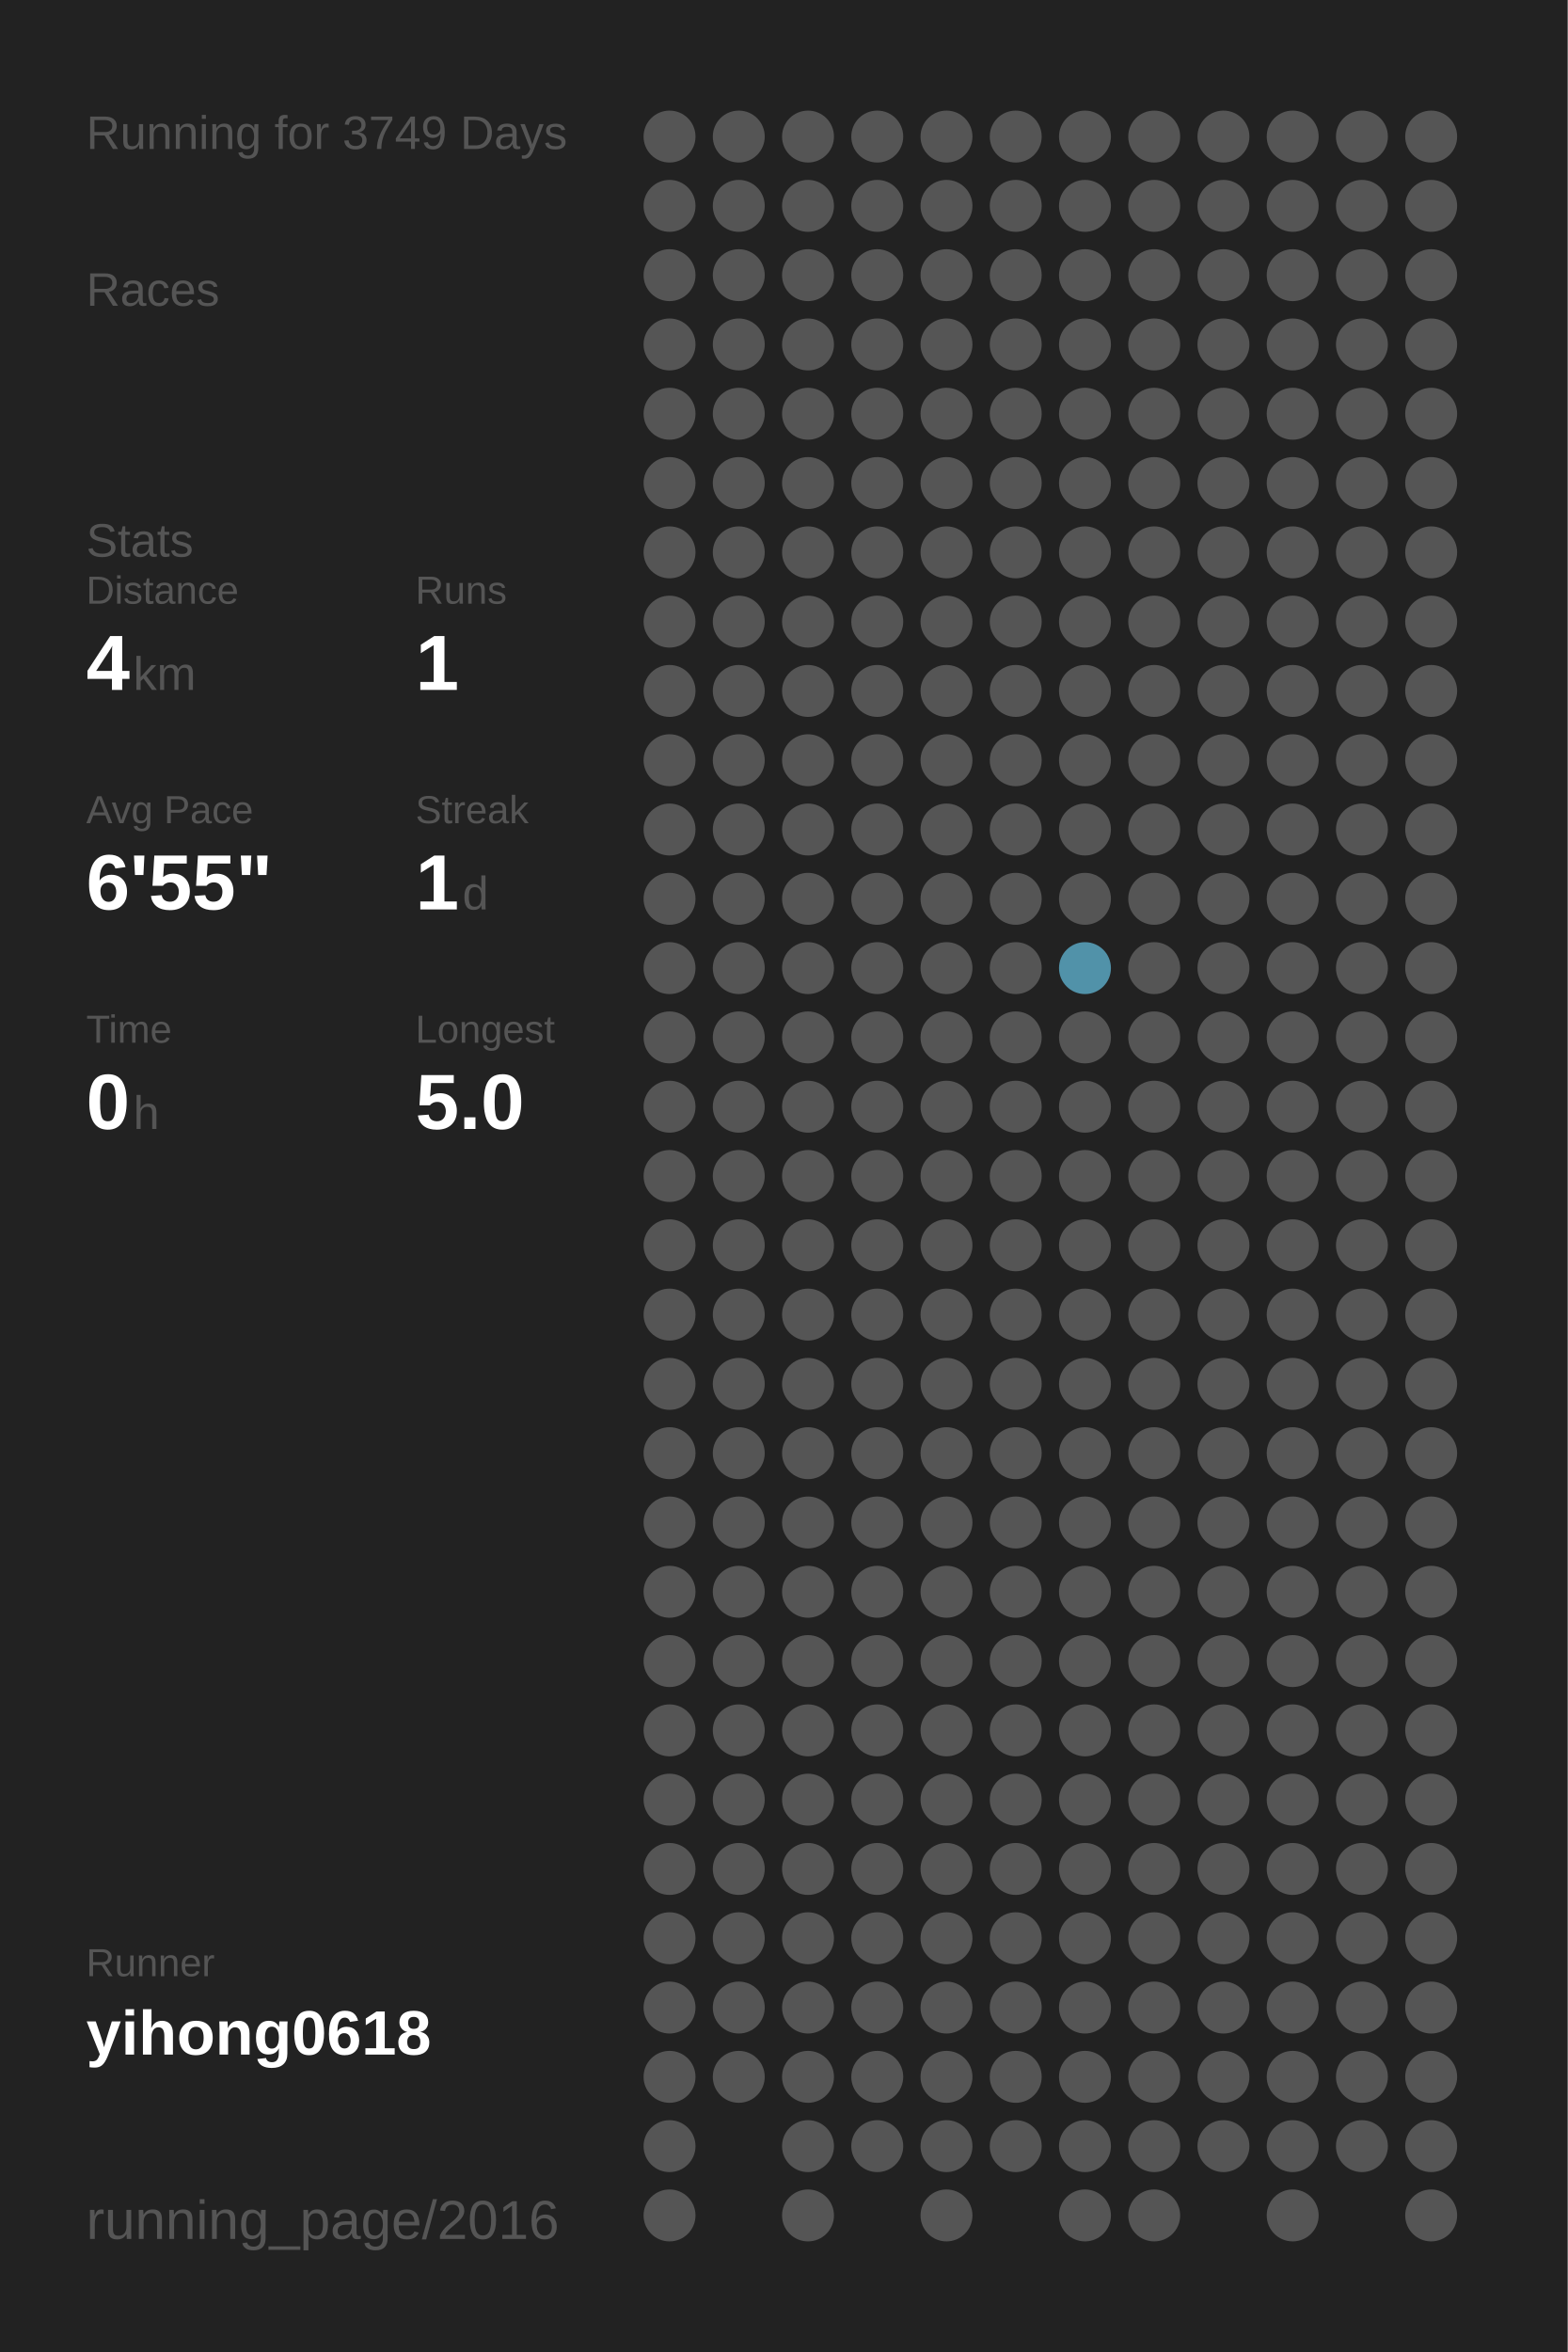
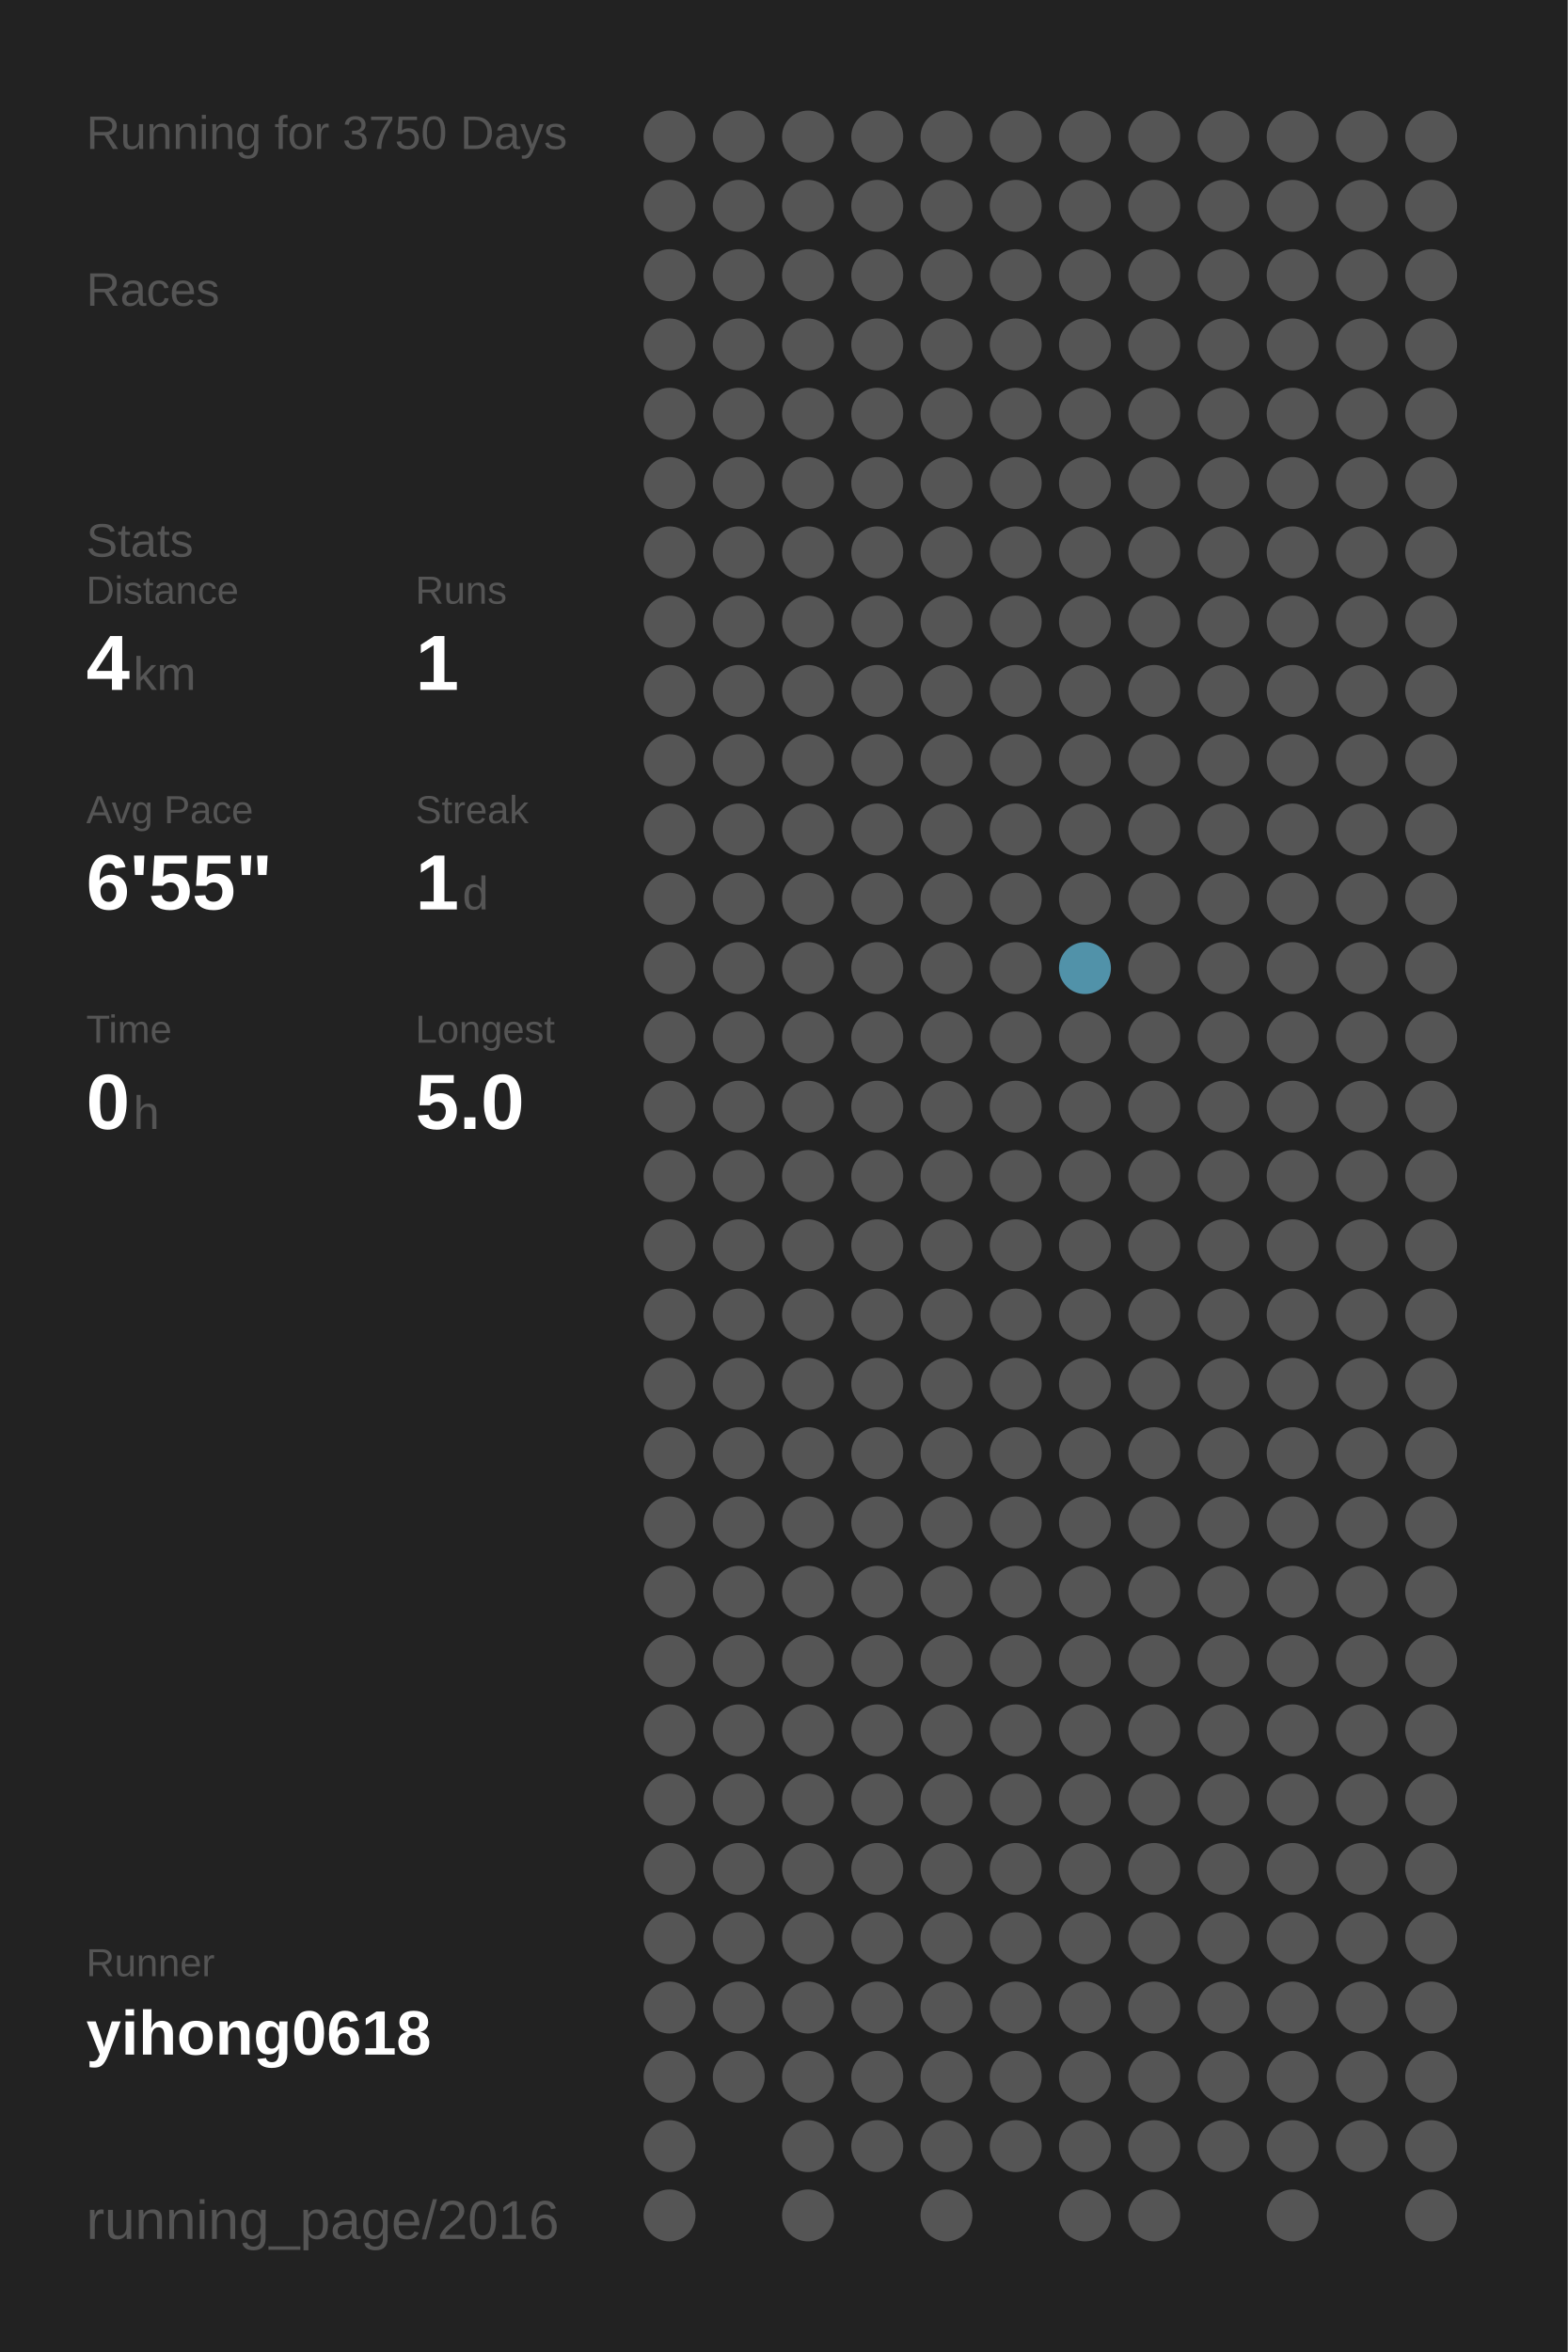
<svg xmlns="http://www.w3.org/2000/svg" baseProfile="full" height="300mm" version="1.1" viewBox="0,0,200,300" width="200mm">
  <defs />
  <rect fill="#222222" height="300" width="200" x="0" y="0" />
-   <text fill="#555555" style="font-size:6px; font-family:Arial;" x="11" y="19">Running for 3749 Days</text>
+   <text fill="#555555" style="font-size:6px; font-family:Arial;" x="11" y="19">Running for 3750 Days</text>
  <text fill="#555555" style="font-size:6px; font-family:Arial;" x="11" y="39">Races</text>
  <text fill="#555555" style="font-size:6px; font-family:Arial;" x="11" y="71">Stats</text>
  <text fill="#555555" style="font-size:5px; font-family:Arial;" x="11" y="77">Distance</text>
  <text fill="#FFFFFF" style="font-size:10px; font-family:Arial; font-weight:bold;" x="11" y="88">4</text>
  <text fill="#555555" style="font-size:6px; font-family:Arial;" x="17" y="88">km</text>
  <text fill="#555555" style="font-size:5px; font-family:Arial;" x="53" y="77">Runs</text>
  <text fill="#FFFFFF" style="font-size:10px; font-family:Arial; font-weight:bold;" x="53" y="88">1</text>
  <text fill="#555555" style="font-size:5px; font-family:Arial;" x="11" y="105">Avg Pace</text>
  <text fill="#FFFFFF" style="font-size:10px; font-family:Arial; font-weight:bold;" x="11" y="116">6'55"</text>
  <text fill="#555555" style="font-size:5px; font-family:Arial;" x="53" y="105">Streak</text>
  <text fill="#FFFFFF" style="font-size:10px; font-family:Arial; font-weight:bold;" x="53" y="116">1</text>
  <text fill="#555555" style="font-size:6px; font-family:Arial;" x="59" y="116">d</text>
  <text fill="#555555" style="font-size:5px; font-family:Arial;" x="11" y="133">Time</text>
  <text fill="#FFFFFF" style="font-size:10px; font-family:Arial; font-weight:bold;" x="11" y="144">0</text>
  <text fill="#555555" style="font-size:6px; font-family:Arial;" x="17" y="144">h</text>
  <text fill="#555555" style="font-size:5px; font-family:Arial;" x="53" y="133">Longest</text>
  <text fill="#FFFFFF" style="font-size:10px; font-family:Arial; font-weight:bold;" x="53" y="144">5.0</text>
  <text fill="#555555" style="font-size:5px; font-family:Arial;" x="11" y="252.065">Runner</text>
  <text fill="#FFFFFF" style="font-size:8px; font-family:Arial; font-weight:bold;" x="11" y="262.065">yihong0618</text>
  <text fill="#555555" style="font-size:7px; font-family:Arial;" x="11" y="285.581">running_page/2016</text>
  <circle cx="85.417" cy="17.419" fill="#555555" r="3.312" />
  <circle cx="85.417" cy="26.258" fill="#555555" r="3.312" />
  <circle cx="85.417" cy="35.097" fill="#555555" r="3.312" />
  <circle cx="85.417" cy="43.935" fill="#555555" r="3.312" />
  <circle cx="85.417" cy="52.774" fill="#555555" r="3.312" />
  <circle cx="85.417" cy="61.613" fill="#555555" r="3.312" />
  <circle cx="85.417" cy="70.452" fill="#555555" r="3.312" />
  <circle cx="85.417" cy="79.29" fill="#555555" r="3.312" />
  <circle cx="85.417" cy="88.129" fill="#555555" r="3.312" />
  <circle cx="85.417" cy="96.968" fill="#555555" r="3.312" />
  <circle cx="85.417" cy="105.806" fill="#555555" r="3.312" />
  <circle cx="85.417" cy="114.645" fill="#555555" r="3.312" />
  <circle cx="85.417" cy="123.484" fill="#555555" r="3.312" />
  <circle cx="85.417" cy="132.323" fill="#555555" r="3.312" />
  <circle cx="85.417" cy="141.161" fill="#555555" r="3.312" />
  <circle cx="85.417" cy="150" fill="#555555" r="3.312" />
  <circle cx="85.417" cy="158.839" fill="#555555" r="3.312" />
  <circle cx="85.417" cy="167.677" fill="#555555" r="3.312" />
  <circle cx="85.417" cy="176.516" fill="#555555" r="3.312" />
  <circle cx="85.417" cy="185.355" fill="#555555" r="3.312" />
  <circle cx="85.417" cy="194.194" fill="#555555" r="3.312" />
  <circle cx="85.417" cy="203.032" fill="#555555" r="3.312" />
  <circle cx="85.417" cy="211.871" fill="#555555" r="3.312" />
  <circle cx="85.417" cy="220.71" fill="#555555" r="3.312" />
  <circle cx="85.417" cy="229.548" fill="#555555" r="3.312" />
  <circle cx="85.417" cy="238.387" fill="#555555" r="3.312" />
  <circle cx="85.417" cy="247.226" fill="#555555" r="3.312" />
  <circle cx="85.417" cy="256.065" fill="#555555" r="3.312" />
  <circle cx="85.417" cy="264.903" fill="#555555" r="3.312" />
  <circle cx="85.417" cy="273.742" fill="#555555" r="3.312" />
  <circle cx="85.417" cy="282.581" fill="#555555" r="3.312" />
  <circle cx="94.25" cy="17.419" fill="#555555" r="3.312" />
  <circle cx="94.25" cy="26.258" fill="#555555" r="3.312" />
  <circle cx="94.25" cy="35.097" fill="#555555" r="3.312" />
  <circle cx="94.25" cy="43.935" fill="#555555" r="3.312" />
  <circle cx="94.25" cy="52.774" fill="#555555" r="3.312" />
  <circle cx="94.25" cy="61.613" fill="#555555" r="3.312" />
  <circle cx="94.25" cy="70.452" fill="#555555" r="3.312" />
  <circle cx="94.25" cy="79.29" fill="#555555" r="3.312" />
  <circle cx="94.25" cy="88.129" fill="#555555" r="3.312" />
  <circle cx="94.25" cy="96.968" fill="#555555" r="3.312" />
  <circle cx="94.25" cy="105.806" fill="#555555" r="3.312" />
  <circle cx="94.25" cy="114.645" fill="#555555" r="3.312" />
  <circle cx="94.25" cy="123.484" fill="#555555" r="3.312" />
  <circle cx="94.25" cy="132.323" fill="#555555" r="3.312" />
  <circle cx="94.25" cy="141.161" fill="#555555" r="3.312" />
  <circle cx="94.25" cy="150" fill="#555555" r="3.312" />
  <circle cx="94.25" cy="158.839" fill="#555555" r="3.312" />
  <circle cx="94.25" cy="167.677" fill="#555555" r="3.312" />
  <circle cx="94.25" cy="176.516" fill="#555555" r="3.312" />
  <circle cx="94.25" cy="185.355" fill="#555555" r="3.312" />
  <circle cx="94.25" cy="194.194" fill="#555555" r="3.312" />
  <circle cx="94.25" cy="203.032" fill="#555555" r="3.312" />
  <circle cx="94.25" cy="211.871" fill="#555555" r="3.312" />
  <circle cx="94.25" cy="220.71" fill="#555555" r="3.312" />
  <circle cx="94.25" cy="229.548" fill="#555555" r="3.312" />
  <circle cx="94.25" cy="238.387" fill="#555555" r="3.312" />
  <circle cx="94.25" cy="247.226" fill="#555555" r="3.312" />
  <circle cx="94.25" cy="256.065" fill="#555555" r="3.312" />
  <circle cx="94.25" cy="264.903" fill="#555555" r="3.312" />
  <circle cx="103.083" cy="17.419" fill="#555555" r="3.312" />
  <circle cx="103.083" cy="26.258" fill="#555555" r="3.312" />
  <circle cx="103.083" cy="35.097" fill="#555555" r="3.312" />
  <circle cx="103.083" cy="43.935" fill="#555555" r="3.312" />
  <circle cx="103.083" cy="52.774" fill="#555555" r="3.312" />
  <circle cx="103.083" cy="61.613" fill="#555555" r="3.312" />
  <circle cx="103.083" cy="70.452" fill="#555555" r="3.312" />
  <circle cx="103.083" cy="79.29" fill="#555555" r="3.312" />
  <circle cx="103.083" cy="88.129" fill="#555555" r="3.312" />
  <circle cx="103.083" cy="96.968" fill="#555555" r="3.312" />
  <circle cx="103.083" cy="105.806" fill="#555555" r="3.312" />
  <circle cx="103.083" cy="114.645" fill="#555555" r="3.312" />
  <circle cx="103.083" cy="123.484" fill="#555555" r="3.312" />
  <circle cx="103.083" cy="132.323" fill="#555555" r="3.312" />
  <circle cx="103.083" cy="141.161" fill="#555555" r="3.312" />
  <circle cx="103.083" cy="150" fill="#555555" r="3.312" />
  <circle cx="103.083" cy="158.839" fill="#555555" r="3.312" />
  <circle cx="103.083" cy="167.677" fill="#555555" r="3.312" />
  <circle cx="103.083" cy="176.516" fill="#555555" r="3.312" />
  <circle cx="103.083" cy="185.355" fill="#555555" r="3.312" />
  <circle cx="103.083" cy="194.194" fill="#555555" r="3.312" />
  <circle cx="103.083" cy="203.032" fill="#555555" r="3.312" />
  <circle cx="103.083" cy="211.871" fill="#555555" r="3.312" />
  <circle cx="103.083" cy="220.71" fill="#555555" r="3.312" />
  <circle cx="103.083" cy="229.548" fill="#555555" r="3.312" />
  <circle cx="103.083" cy="238.387" fill="#555555" r="3.312" />
  <circle cx="103.083" cy="247.226" fill="#555555" r="3.312" />
  <circle cx="103.083" cy="256.065" fill="#555555" r="3.312" />
  <circle cx="103.083" cy="264.903" fill="#555555" r="3.312" />
  <circle cx="103.083" cy="273.742" fill="#555555" r="3.312" />
  <circle cx="103.083" cy="282.581" fill="#555555" r="3.312" />
  <circle cx="111.917" cy="17.419" fill="#555555" r="3.312" />
  <circle cx="111.917" cy="26.258" fill="#555555" r="3.312" />
  <circle cx="111.917" cy="35.097" fill="#555555" r="3.312" />
  <circle cx="111.917" cy="43.935" fill="#555555" r="3.312" />
  <circle cx="111.917" cy="52.774" fill="#555555" r="3.312" />
  <circle cx="111.917" cy="61.613" fill="#555555" r="3.312" />
  <circle cx="111.917" cy="70.452" fill="#555555" r="3.312" />
  <circle cx="111.917" cy="79.29" fill="#555555" r="3.312" />
  <circle cx="111.917" cy="88.129" fill="#555555" r="3.312" />
  <circle cx="111.917" cy="96.968" fill="#555555" r="3.312" />
  <circle cx="111.917" cy="105.806" fill="#555555" r="3.312" />
  <circle cx="111.917" cy="114.645" fill="#555555" r="3.312" />
  <circle cx="111.917" cy="123.484" fill="#555555" r="3.312" />
  <circle cx="111.917" cy="132.323" fill="#555555" r="3.312" />
  <circle cx="111.917" cy="141.161" fill="#555555" r="3.312" />
  <circle cx="111.917" cy="150" fill="#555555" r="3.312" />
  <circle cx="111.917" cy="158.839" fill="#555555" r="3.312" />
  <circle cx="111.917" cy="167.677" fill="#555555" r="3.312" />
  <circle cx="111.917" cy="176.516" fill="#555555" r="3.312" />
  <circle cx="111.917" cy="185.355" fill="#555555" r="3.312" />
  <circle cx="111.917" cy="194.194" fill="#555555" r="3.312" />
  <circle cx="111.917" cy="203.032" fill="#555555" r="3.312" />
  <circle cx="111.917" cy="211.871" fill="#555555" r="3.312" />
  <circle cx="111.917" cy="220.71" fill="#555555" r="3.312" />
  <circle cx="111.917" cy="229.548" fill="#555555" r="3.312" />
  <circle cx="111.917" cy="238.387" fill="#555555" r="3.312" />
  <circle cx="111.917" cy="247.226" fill="#555555" r="3.312" />
  <circle cx="111.917" cy="256.065" fill="#555555" r="3.312" />
  <circle cx="111.917" cy="264.903" fill="#555555" r="3.312" />
  <circle cx="111.917" cy="273.742" fill="#555555" r="3.312" />
  <circle cx="120.75" cy="17.419" fill="#555555" r="3.312" />
  <circle cx="120.75" cy="26.258" fill="#555555" r="3.312" />
  <circle cx="120.75" cy="35.097" fill="#555555" r="3.312" />
  <circle cx="120.75" cy="43.935" fill="#555555" r="3.312" />
  <circle cx="120.75" cy="52.774" fill="#555555" r="3.312" />
  <circle cx="120.75" cy="61.613" fill="#555555" r="3.312" />
  <circle cx="120.75" cy="70.452" fill="#555555" r="3.312" />
  <circle cx="120.75" cy="79.29" fill="#555555" r="3.312" />
  <circle cx="120.75" cy="88.129" fill="#555555" r="3.312" />
  <circle cx="120.75" cy="96.968" fill="#555555" r="3.312" />
  <circle cx="120.75" cy="105.806" fill="#555555" r="3.312" />
  <circle cx="120.75" cy="114.645" fill="#555555" r="3.312" />
  <circle cx="120.75" cy="123.484" fill="#555555" r="3.312" />
  <circle cx="120.75" cy="132.323" fill="#555555" r="3.312" />
  <circle cx="120.75" cy="141.161" fill="#555555" r="3.312" />
  <circle cx="120.75" cy="150" fill="#555555" r="3.312" />
  <circle cx="120.75" cy="158.839" fill="#555555" r="3.312" />
  <circle cx="120.75" cy="167.677" fill="#555555" r="3.312" />
  <circle cx="120.75" cy="176.516" fill="#555555" r="3.312" />
  <circle cx="120.75" cy="185.355" fill="#555555" r="3.312" />
  <circle cx="120.75" cy="194.194" fill="#555555" r="3.312" />
  <circle cx="120.75" cy="203.032" fill="#555555" r="3.312" />
  <circle cx="120.75" cy="211.871" fill="#555555" r="3.312" />
  <circle cx="120.75" cy="220.71" fill="#555555" r="3.312" />
  <circle cx="120.75" cy="229.548" fill="#555555" r="3.312" />
  <circle cx="120.75" cy="238.387" fill="#555555" r="3.312" />
  <circle cx="120.75" cy="247.226" fill="#555555" r="3.312" />
  <circle cx="120.75" cy="256.065" fill="#555555" r="3.312" />
  <circle cx="120.75" cy="264.903" fill="#555555" r="3.312" />
  <circle cx="120.75" cy="273.742" fill="#555555" r="3.312" />
  <circle cx="120.75" cy="282.581" fill="#555555" r="3.312" />
  <circle cx="129.583" cy="17.419" fill="#555555" r="3.312" />
  <circle cx="129.583" cy="26.258" fill="#555555" r="3.312" />
  <circle cx="129.583" cy="35.097" fill="#555555" r="3.312" />
  <circle cx="129.583" cy="43.935" fill="#555555" r="3.312" />
  <circle cx="129.583" cy="52.774" fill="#555555" r="3.312" />
  <circle cx="129.583" cy="61.613" fill="#555555" r="3.312" />
  <circle cx="129.583" cy="70.452" fill="#555555" r="3.312" />
  <circle cx="129.583" cy="79.29" fill="#555555" r="3.312" />
  <circle cx="129.583" cy="88.129" fill="#555555" r="3.312" />
  <circle cx="129.583" cy="96.968" fill="#555555" r="3.312" />
  <circle cx="129.583" cy="105.806" fill="#555555" r="3.312" />
  <circle cx="129.583" cy="114.645" fill="#555555" r="3.312" />
  <circle cx="129.583" cy="123.484" fill="#555555" r="3.312" />
  <circle cx="129.583" cy="132.323" fill="#555555" r="3.312" />
  <circle cx="129.583" cy="141.161" fill="#555555" r="3.312" />
  <circle cx="129.583" cy="150" fill="#555555" r="3.312" />
  <circle cx="129.583" cy="158.839" fill="#555555" r="3.312" />
  <circle cx="129.583" cy="167.677" fill="#555555" r="3.312" />
  <circle cx="129.583" cy="176.516" fill="#555555" r="3.312" />
  <circle cx="129.583" cy="185.355" fill="#555555" r="3.312" />
  <circle cx="129.583" cy="194.194" fill="#555555" r="3.312" />
  <circle cx="129.583" cy="203.032" fill="#555555" r="3.312" />
  <circle cx="129.583" cy="211.871" fill="#555555" r="3.312" />
  <circle cx="129.583" cy="220.71" fill="#555555" r="3.312" />
  <circle cx="129.583" cy="229.548" fill="#555555" r="3.312" />
  <circle cx="129.583" cy="238.387" fill="#555555" r="3.312" />
  <circle cx="129.583" cy="247.226" fill="#555555" r="3.312" />
  <circle cx="129.583" cy="256.065" fill="#555555" r="3.312" />
  <circle cx="129.583" cy="264.903" fill="#555555" r="3.312" />
  <circle cx="129.583" cy="273.742" fill="#555555" r="3.312" />
  <circle cx="138.417" cy="17.419" fill="#555555" r="3.312" />
  <circle cx="138.417" cy="26.258" fill="#555555" r="3.312" />
  <circle cx="138.417" cy="35.097" fill="#555555" r="3.312" />
  <circle cx="138.417" cy="43.935" fill="#555555" r="3.312" />
  <circle cx="138.417" cy="52.774" fill="#555555" r="3.312" />
  <circle cx="138.417" cy="61.613" fill="#555555" r="3.312" />
  <circle cx="138.417" cy="70.452" fill="#555555" r="3.312" />
  <circle cx="138.417" cy="79.29" fill="#555555" r="3.312" />
  <circle cx="138.417" cy="88.129" fill="#555555" r="3.312" />
  <circle cx="138.417" cy="96.968" fill="#555555" r="3.312" />
  <circle cx="138.417" cy="105.806" fill="#555555" r="3.312" />
  <circle cx="138.417" cy="114.645" fill="#555555" r="3.312" />
  <circle cx="138.417" cy="123.484" fill="#5192a9" r="3.312" />
  <circle cx="138.417" cy="132.323" fill="#555555" r="3.312" />
  <circle cx="138.417" cy="141.161" fill="#555555" r="3.312" />
  <circle cx="138.417" cy="150" fill="#555555" r="3.312" />
  <circle cx="138.417" cy="158.839" fill="#555555" r="3.312" />
  <circle cx="138.417" cy="167.677" fill="#555555" r="3.312" />
  <circle cx="138.417" cy="176.516" fill="#555555" r="3.312" />
  <circle cx="138.417" cy="185.355" fill="#555555" r="3.312" />
  <circle cx="138.417" cy="194.194" fill="#555555" r="3.312" />
  <circle cx="138.417" cy="203.032" fill="#555555" r="3.312" />
  <circle cx="138.417" cy="211.871" fill="#555555" r="3.312" />
  <circle cx="138.417" cy="220.71" fill="#555555" r="3.312" />
  <circle cx="138.417" cy="229.548" fill="#555555" r="3.312" />
  <circle cx="138.417" cy="238.387" fill="#555555" r="3.312" />
  <circle cx="138.417" cy="247.226" fill="#555555" r="3.312" />
  <circle cx="138.417" cy="256.065" fill="#555555" r="3.312" />
  <circle cx="138.417" cy="264.903" fill="#555555" r="3.312" />
  <circle cx="138.417" cy="273.742" fill="#555555" r="3.312" />
  <circle cx="138.417" cy="282.581" fill="#555555" r="3.312" />
  <circle cx="147.25" cy="17.419" fill="#555555" r="3.312" />
  <circle cx="147.25" cy="26.258" fill="#555555" r="3.312" />
  <circle cx="147.25" cy="35.097" fill="#555555" r="3.312" />
  <circle cx="147.25" cy="43.935" fill="#555555" r="3.312" />
  <circle cx="147.25" cy="52.774" fill="#555555" r="3.312" />
  <circle cx="147.25" cy="61.613" fill="#555555" r="3.312" />
  <circle cx="147.25" cy="70.452" fill="#555555" r="3.312" />
  <circle cx="147.25" cy="79.29" fill="#555555" r="3.312" />
  <circle cx="147.25" cy="88.129" fill="#555555" r="3.312" />
  <circle cx="147.25" cy="96.968" fill="#555555" r="3.312" />
  <circle cx="147.25" cy="105.806" fill="#555555" r="3.312" />
  <circle cx="147.25" cy="114.645" fill="#555555" r="3.312" />
  <circle cx="147.25" cy="123.484" fill="#555555" r="3.312" />
  <circle cx="147.25" cy="132.323" fill="#555555" r="3.312" />
  <circle cx="147.25" cy="141.161" fill="#555555" r="3.312" />
  <circle cx="147.25" cy="150" fill="#555555" r="3.312" />
  <circle cx="147.25" cy="158.839" fill="#555555" r="3.312" />
  <circle cx="147.25" cy="167.677" fill="#555555" r="3.312" />
  <circle cx="147.25" cy="176.516" fill="#555555" r="3.312" />
  <circle cx="147.25" cy="185.355" fill="#555555" r="3.312" />
  <circle cx="147.25" cy="194.194" fill="#555555" r="3.312" />
  <circle cx="147.25" cy="203.032" fill="#555555" r="3.312" />
  <circle cx="147.25" cy="211.871" fill="#555555" r="3.312" />
  <circle cx="147.25" cy="220.71" fill="#555555" r="3.312" />
  <circle cx="147.25" cy="229.548" fill="#555555" r="3.312" />
  <circle cx="147.25" cy="238.387" fill="#555555" r="3.312" />
  <circle cx="147.25" cy="247.226" fill="#555555" r="3.312" />
  <circle cx="147.25" cy="256.065" fill="#555555" r="3.312" />
  <circle cx="147.25" cy="264.903" fill="#555555" r="3.312" />
  <circle cx="147.25" cy="273.742" fill="#555555" r="3.312" />
  <circle cx="147.25" cy="282.581" fill="#555555" r="3.312" />
  <circle cx="156.083" cy="17.419" fill="#555555" r="3.312" />
  <circle cx="156.083" cy="26.258" fill="#555555" r="3.312" />
  <circle cx="156.083" cy="35.097" fill="#555555" r="3.312" />
  <circle cx="156.083" cy="43.935" fill="#555555" r="3.312" />
  <circle cx="156.083" cy="52.774" fill="#555555" r="3.312" />
  <circle cx="156.083" cy="61.613" fill="#555555" r="3.312" />
  <circle cx="156.083" cy="70.452" fill="#555555" r="3.312" />
  <circle cx="156.083" cy="79.29" fill="#555555" r="3.312" />
  <circle cx="156.083" cy="88.129" fill="#555555" r="3.312" />
  <circle cx="156.083" cy="96.968" fill="#555555" r="3.312" />
  <circle cx="156.083" cy="105.806" fill="#555555" r="3.312" />
  <circle cx="156.083" cy="114.645" fill="#555555" r="3.312" />
  <circle cx="156.083" cy="123.484" fill="#555555" r="3.312" />
  <circle cx="156.083" cy="132.323" fill="#555555" r="3.312" />
  <circle cx="156.083" cy="141.161" fill="#555555" r="3.312" />
  <circle cx="156.083" cy="150" fill="#555555" r="3.312" />
  <circle cx="156.083" cy="158.839" fill="#555555" r="3.312" />
  <circle cx="156.083" cy="167.677" fill="#555555" r="3.312" />
  <circle cx="156.083" cy="176.516" fill="#555555" r="3.312" />
  <circle cx="156.083" cy="185.355" fill="#555555" r="3.312" />
  <circle cx="156.083" cy="194.194" fill="#555555" r="3.312" />
  <circle cx="156.083" cy="203.032" fill="#555555" r="3.312" />
  <circle cx="156.083" cy="211.871" fill="#555555" r="3.312" />
  <circle cx="156.083" cy="220.71" fill="#555555" r="3.312" />
  <circle cx="156.083" cy="229.548" fill="#555555" r="3.312" />
  <circle cx="156.083" cy="238.387" fill="#555555" r="3.312" />
  <circle cx="156.083" cy="247.226" fill="#555555" r="3.312" />
  <circle cx="156.083" cy="256.065" fill="#555555" r="3.312" />
  <circle cx="156.083" cy="264.903" fill="#555555" r="3.312" />
  <circle cx="156.083" cy="273.742" fill="#555555" r="3.312" />
  <circle cx="164.917" cy="17.419" fill="#555555" r="3.312" />
  <circle cx="164.917" cy="26.258" fill="#555555" r="3.312" />
  <circle cx="164.917" cy="35.097" fill="#555555" r="3.312" />
  <circle cx="164.917" cy="43.935" fill="#555555" r="3.312" />
  <circle cx="164.917" cy="52.774" fill="#555555" r="3.312" />
  <circle cx="164.917" cy="61.613" fill="#555555" r="3.312" />
  <circle cx="164.917" cy="70.452" fill="#555555" r="3.312" />
  <circle cx="164.917" cy="79.29" fill="#555555" r="3.312" />
  <circle cx="164.917" cy="88.129" fill="#555555" r="3.312" />
  <circle cx="164.917" cy="96.968" fill="#555555" r="3.312" />
  <circle cx="164.917" cy="105.806" fill="#555555" r="3.312" />
  <circle cx="164.917" cy="114.645" fill="#555555" r="3.312" />
  <circle cx="164.917" cy="123.484" fill="#555555" r="3.312" />
  <circle cx="164.917" cy="132.323" fill="#555555" r="3.312" />
  <circle cx="164.917" cy="141.161" fill="#555555" r="3.312" />
  <circle cx="164.917" cy="150" fill="#555555" r="3.312" />
  <circle cx="164.917" cy="158.839" fill="#555555" r="3.312" />
  <circle cx="164.917" cy="167.677" fill="#555555" r="3.312" />
  <circle cx="164.917" cy="176.516" fill="#555555" r="3.312" />
  <circle cx="164.917" cy="185.355" fill="#555555" r="3.312" />
  <circle cx="164.917" cy="194.194" fill="#555555" r="3.312" />
  <circle cx="164.917" cy="203.032" fill="#555555" r="3.312" />
  <circle cx="164.917" cy="211.871" fill="#555555" r="3.312" />
  <circle cx="164.917" cy="220.71" fill="#555555" r="3.312" />
  <circle cx="164.917" cy="229.548" fill="#555555" r="3.312" />
  <circle cx="164.917" cy="238.387" fill="#555555" r="3.312" />
  <circle cx="164.917" cy="247.226" fill="#555555" r="3.312" />
  <circle cx="164.917" cy="256.065" fill="#555555" r="3.312" />
  <circle cx="164.917" cy="264.903" fill="#555555" r="3.312" />
  <circle cx="164.917" cy="273.742" fill="#555555" r="3.312" />
  <circle cx="164.917" cy="282.581" fill="#555555" r="3.312" />
  <circle cx="173.75" cy="17.419" fill="#555555" r="3.312" />
  <circle cx="173.75" cy="26.258" fill="#555555" r="3.312" />
  <circle cx="173.75" cy="35.097" fill="#555555" r="3.312" />
  <circle cx="173.75" cy="43.935" fill="#555555" r="3.312" />
  <circle cx="173.75" cy="52.774" fill="#555555" r="3.312" />
  <circle cx="173.75" cy="61.613" fill="#555555" r="3.312" />
  <circle cx="173.75" cy="70.452" fill="#555555" r="3.312" />
  <circle cx="173.75" cy="79.29" fill="#555555" r="3.312" />
  <circle cx="173.75" cy="88.129" fill="#555555" r="3.312" />
  <circle cx="173.75" cy="96.968" fill="#555555" r="3.312" />
  <circle cx="173.75" cy="105.806" fill="#555555" r="3.312" />
  <circle cx="173.75" cy="114.645" fill="#555555" r="3.312" />
  <circle cx="173.75" cy="123.484" fill="#555555" r="3.312" />
  <circle cx="173.75" cy="132.323" fill="#555555" r="3.312" />
  <circle cx="173.75" cy="141.161" fill="#555555" r="3.312" />
  <circle cx="173.75" cy="150" fill="#555555" r="3.312" />
  <circle cx="173.75" cy="158.839" fill="#555555" r="3.312" />
  <circle cx="173.75" cy="167.677" fill="#555555" r="3.312" />
  <circle cx="173.75" cy="176.516" fill="#555555" r="3.312" />
  <circle cx="173.75" cy="185.355" fill="#555555" r="3.312" />
  <circle cx="173.75" cy="194.194" fill="#555555" r="3.312" />
  <circle cx="173.75" cy="203.032" fill="#555555" r="3.312" />
  <circle cx="173.75" cy="211.871" fill="#555555" r="3.312" />
  <circle cx="173.75" cy="220.71" fill="#555555" r="3.312" />
  <circle cx="173.75" cy="229.548" fill="#555555" r="3.312" />
  <circle cx="173.75" cy="238.387" fill="#555555" r="3.312" />
  <circle cx="173.75" cy="247.226" fill="#555555" r="3.312" />
  <circle cx="173.75" cy="256.065" fill="#555555" r="3.312" />
  <circle cx="173.75" cy="264.903" fill="#555555" r="3.312" />
  <circle cx="173.75" cy="273.742" fill="#555555" r="3.312" />
  <circle cx="182.583" cy="17.419" fill="#555555" r="3.312" />
  <circle cx="182.583" cy="26.258" fill="#555555" r="3.312" />
  <circle cx="182.583" cy="35.097" fill="#555555" r="3.312" />
  <circle cx="182.583" cy="43.935" fill="#555555" r="3.312" />
  <circle cx="182.583" cy="52.774" fill="#555555" r="3.312" />
  <circle cx="182.583" cy="61.613" fill="#555555" r="3.312" />
  <circle cx="182.583" cy="70.452" fill="#555555" r="3.312" />
  <circle cx="182.583" cy="79.29" fill="#555555" r="3.312" />
  <circle cx="182.583" cy="88.129" fill="#555555" r="3.312" />
  <circle cx="182.583" cy="96.968" fill="#555555" r="3.312" />
  <circle cx="182.583" cy="105.806" fill="#555555" r="3.312" />
  <circle cx="182.583" cy="114.645" fill="#555555" r="3.312" />
  <circle cx="182.583" cy="123.484" fill="#555555" r="3.312" />
  <circle cx="182.583" cy="132.323" fill="#555555" r="3.312" />
  <circle cx="182.583" cy="141.161" fill="#555555" r="3.312" />
  <circle cx="182.583" cy="150" fill="#555555" r="3.312" />
  <circle cx="182.583" cy="158.839" fill="#555555" r="3.312" />
  <circle cx="182.583" cy="167.677" fill="#555555" r="3.312" />
  <circle cx="182.583" cy="176.516" fill="#555555" r="3.312" />
  <circle cx="182.583" cy="185.355" fill="#555555" r="3.312" />
  <circle cx="182.583" cy="194.194" fill="#555555" r="3.312" />
  <circle cx="182.583" cy="203.032" fill="#555555" r="3.312" />
  <circle cx="182.583" cy="211.871" fill="#555555" r="3.312" />
  <circle cx="182.583" cy="220.71" fill="#555555" r="3.312" />
  <circle cx="182.583" cy="229.548" fill="#555555" r="3.312" />
  <circle cx="182.583" cy="238.387" fill="#555555" r="3.312" />
  <circle cx="182.583" cy="247.226" fill="#555555" r="3.312" />
  <circle cx="182.583" cy="256.065" fill="#555555" r="3.312" />
  <circle cx="182.583" cy="264.903" fill="#555555" r="3.312" />
  <circle cx="182.583" cy="273.742" fill="#555555" r="3.312" />
  <circle cx="182.583" cy="282.581" fill="#555555" r="3.312" />
</svg>
